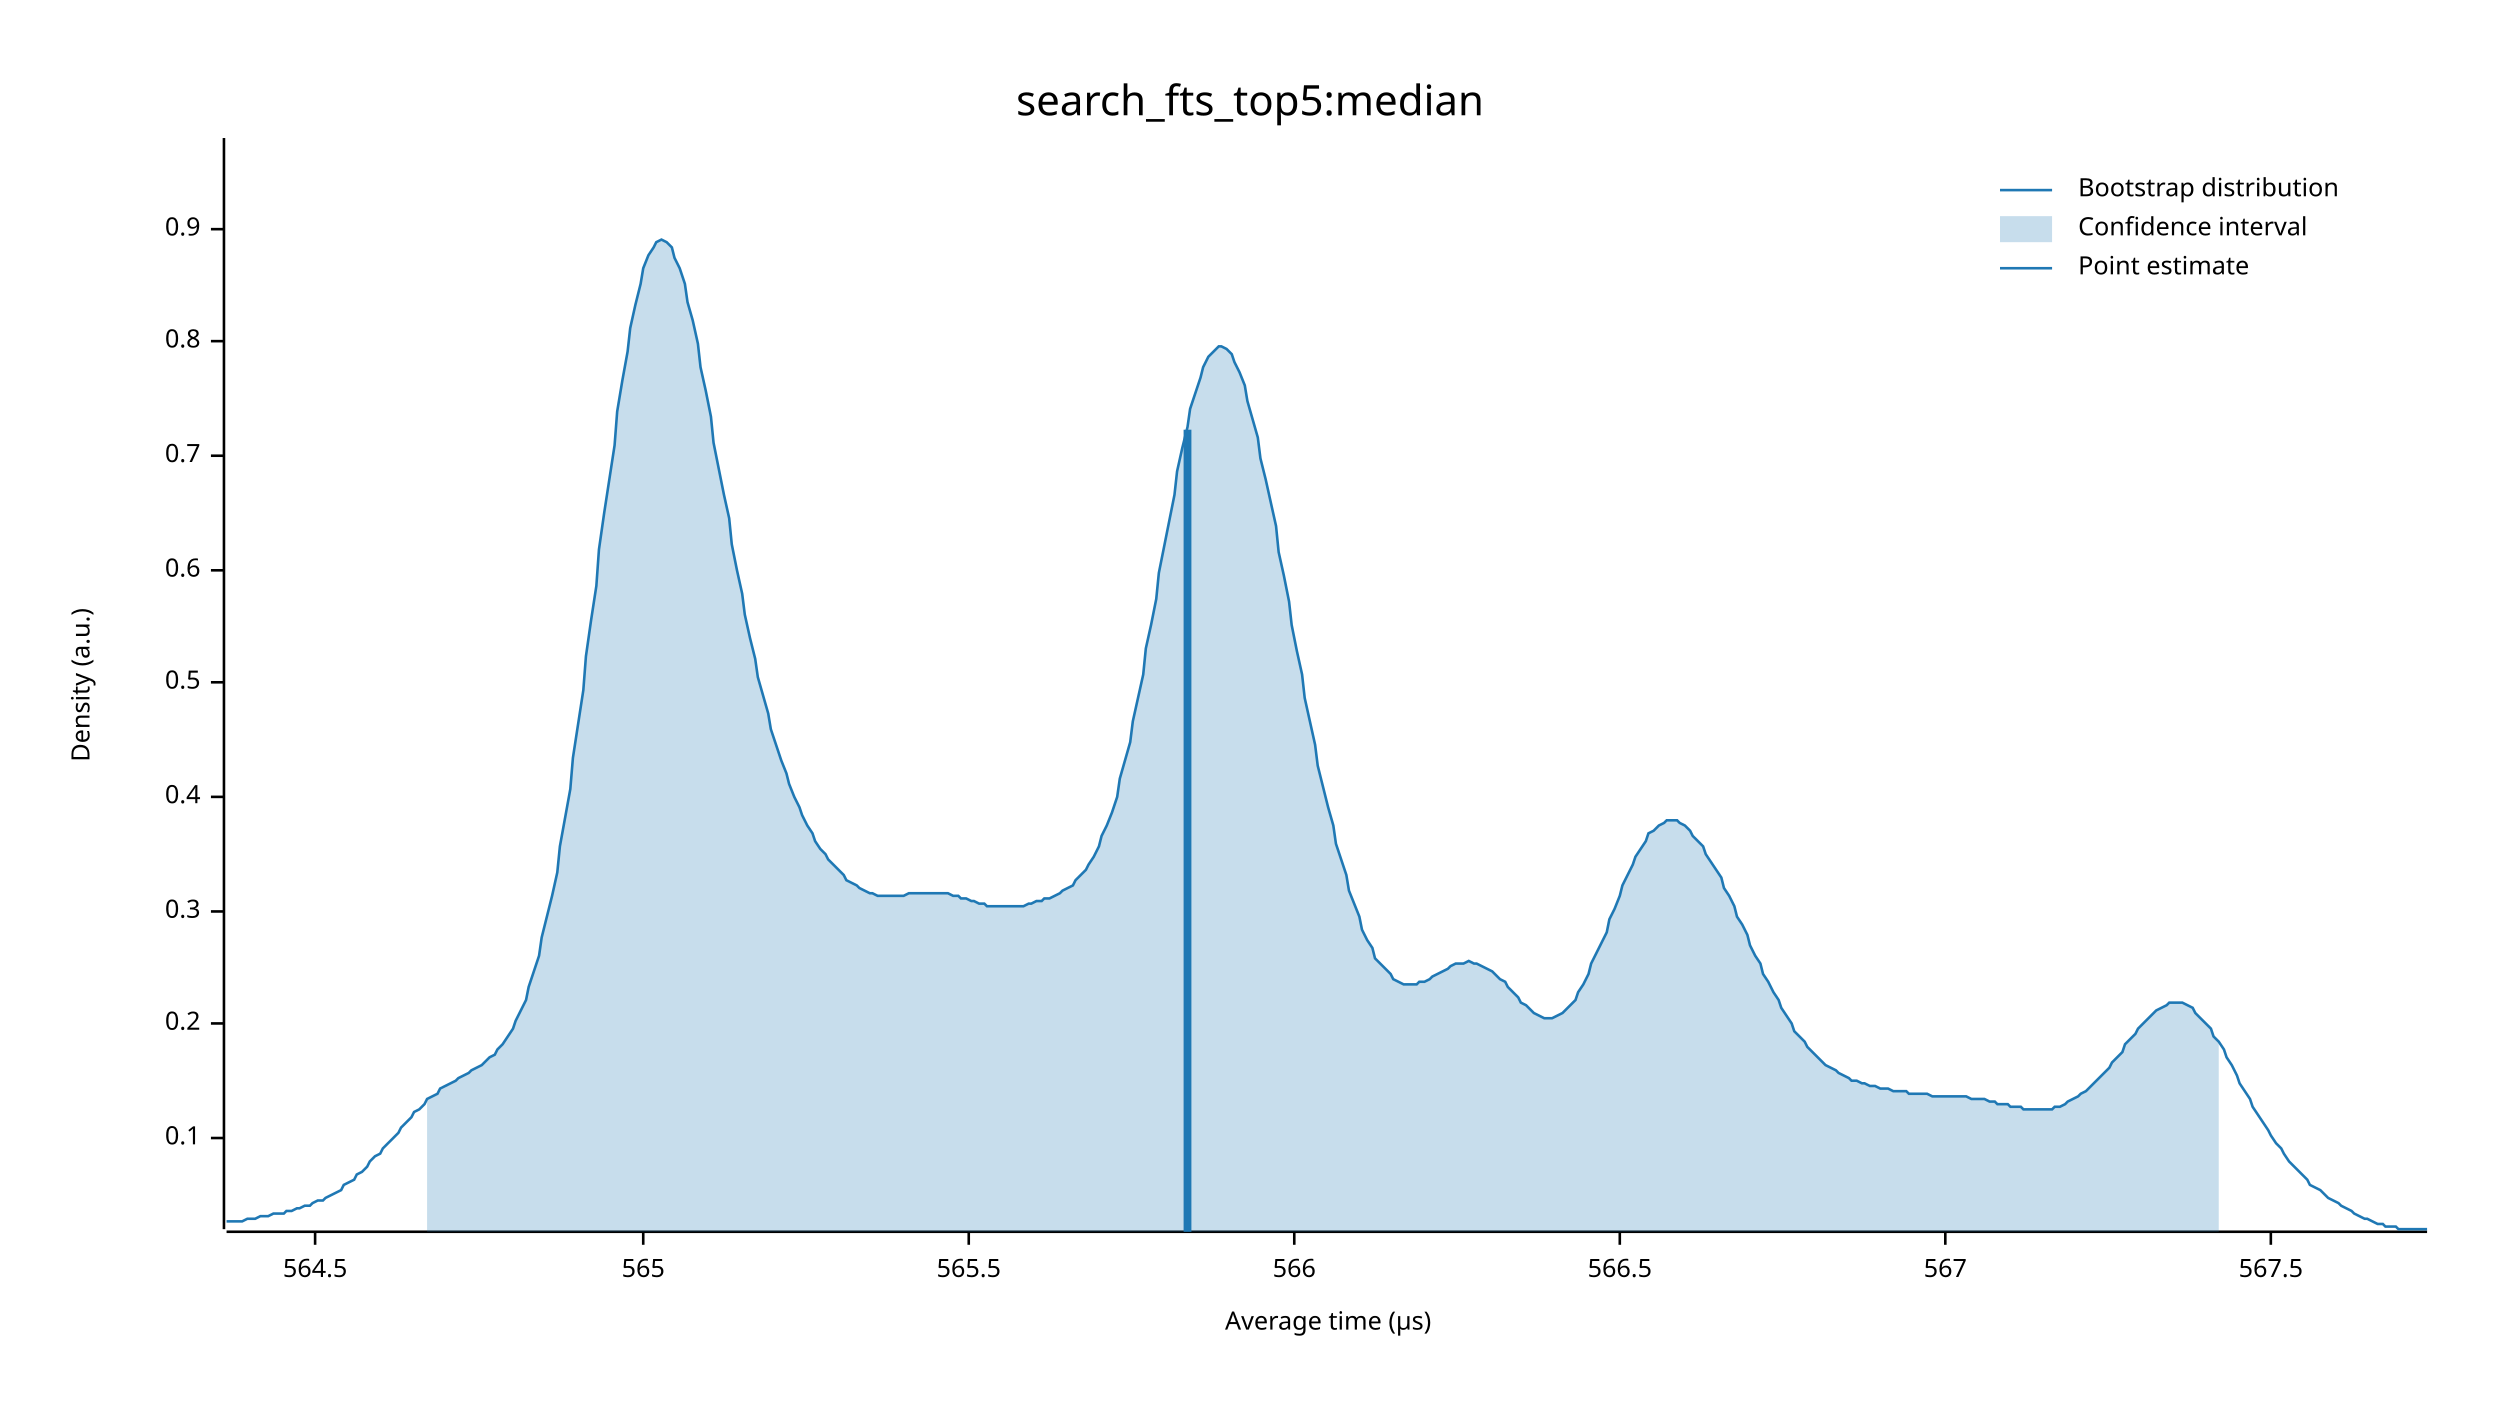
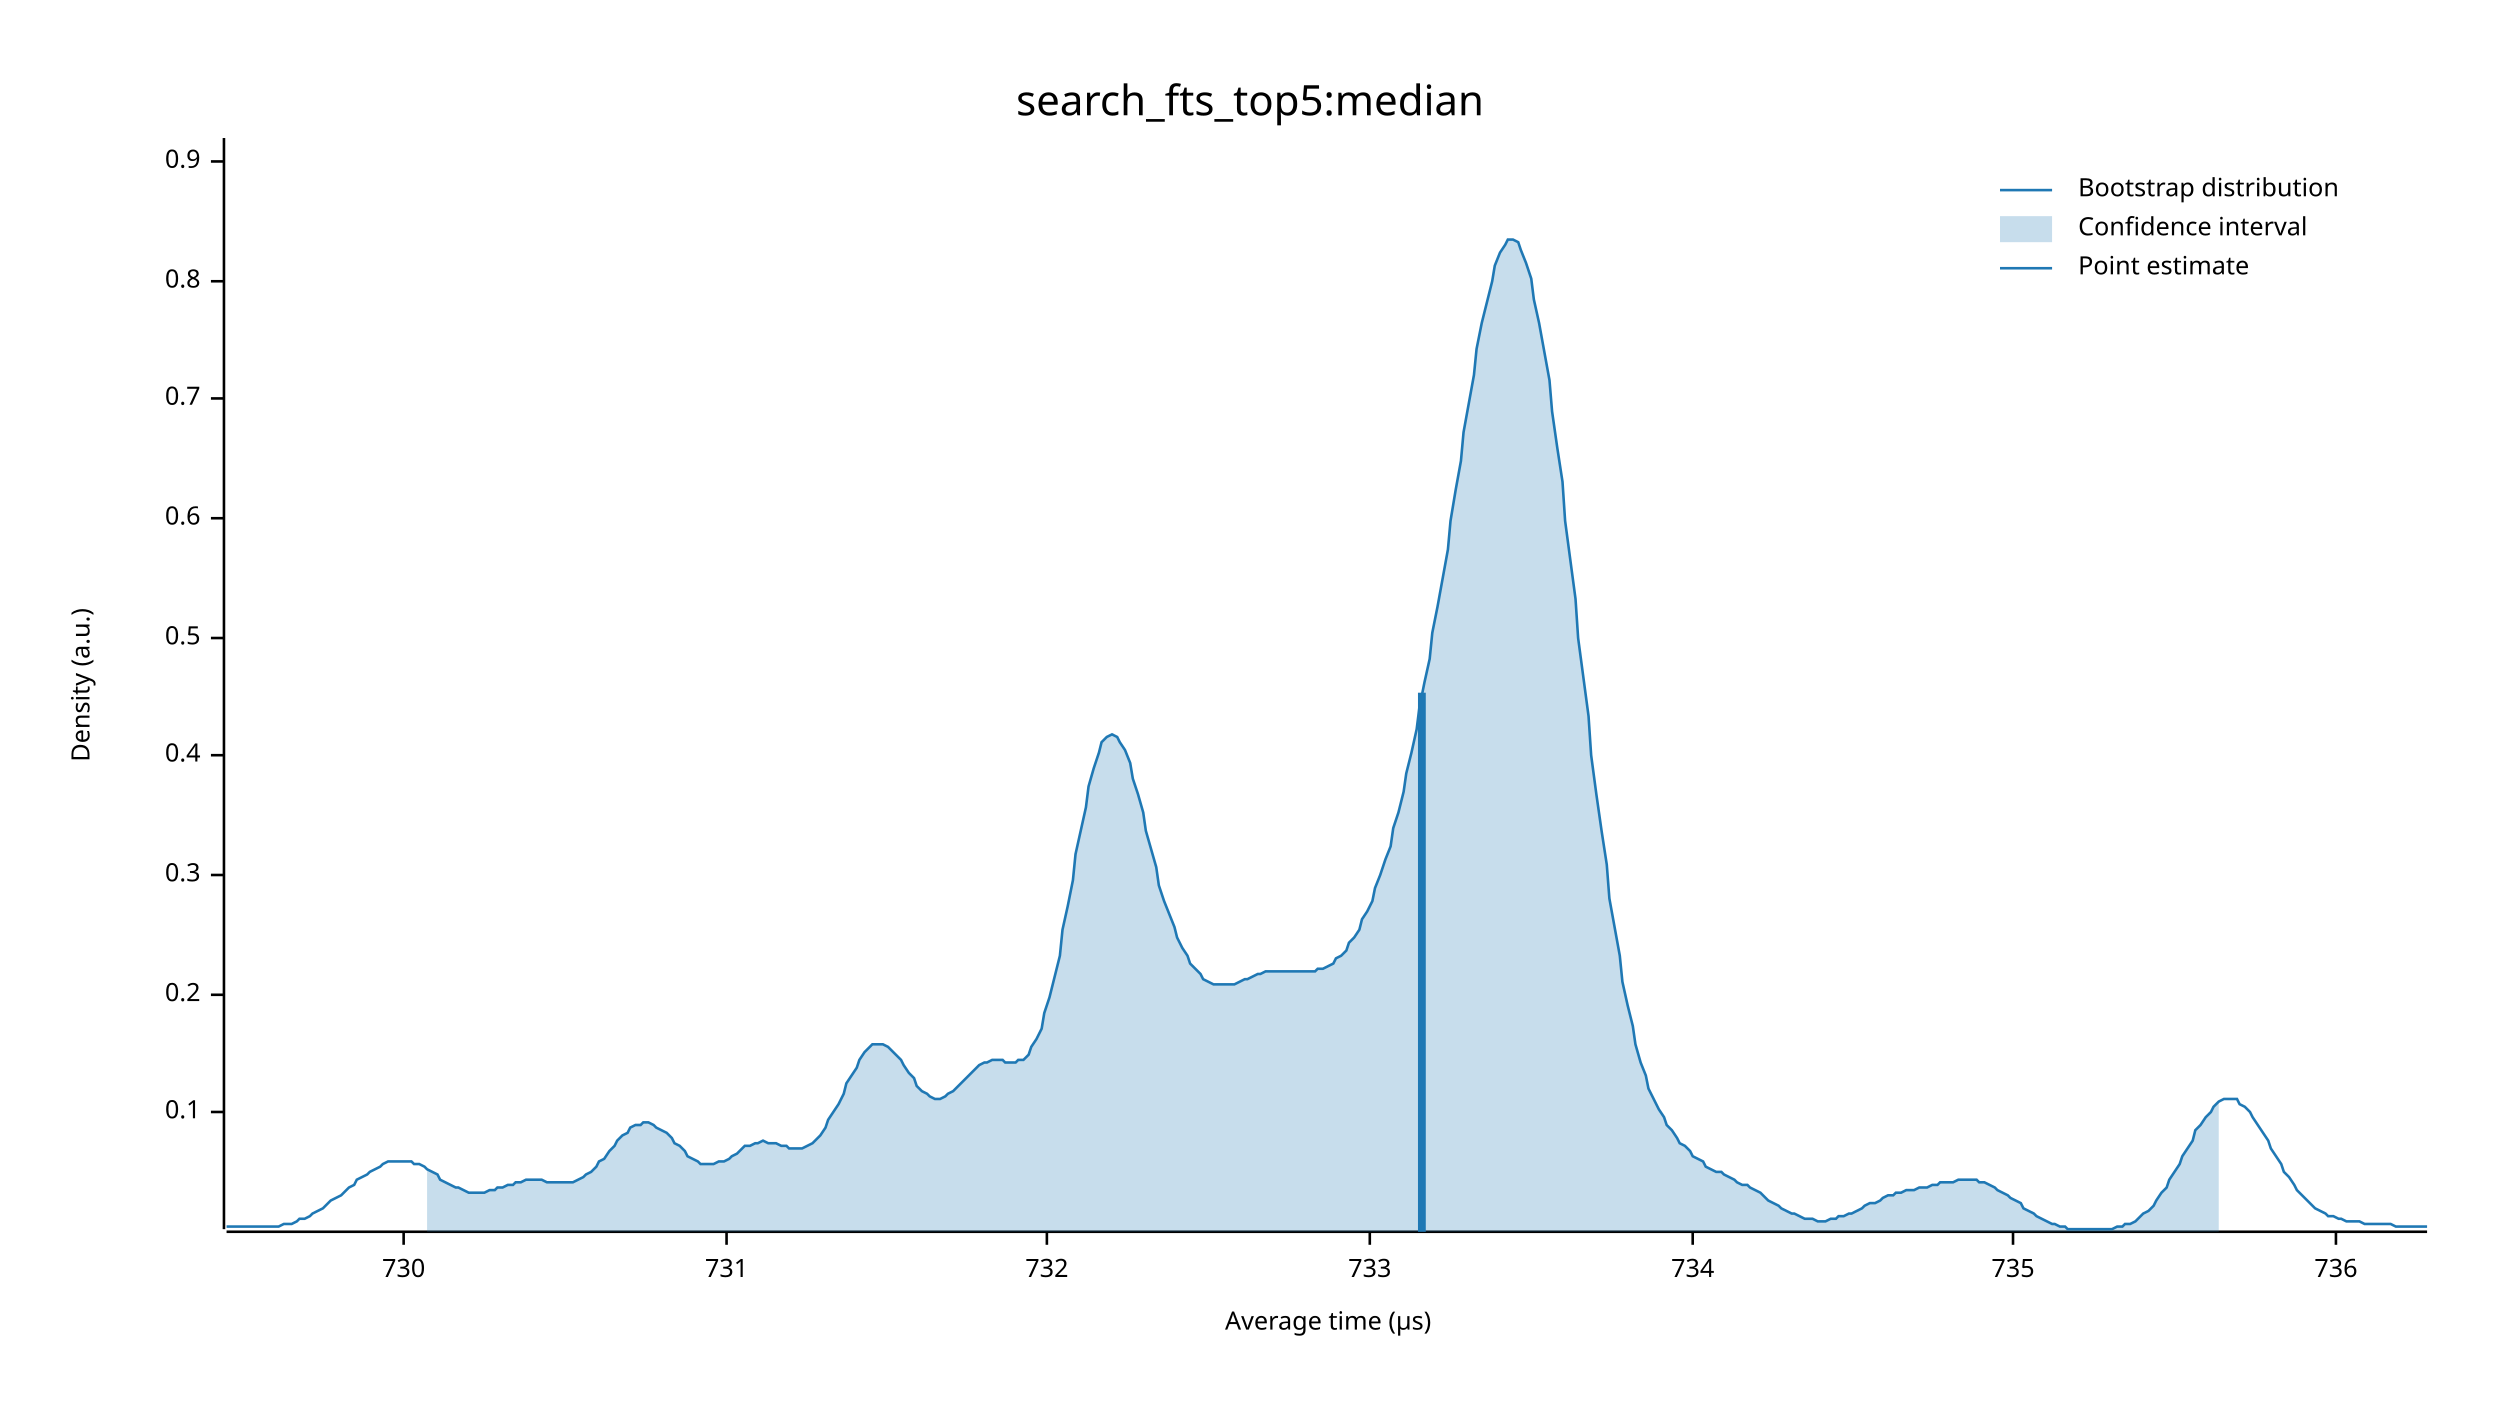
<svg xmlns="http://www.w3.org/2000/svg" width="960" height="540" viewBox="0 0 960 540">
  <text x="480" y="32" dy="0.76em" text-anchor="middle" font-family="sans-serif" font-size="16.129" opacity="1" fill="#000000">
search_fts_top5:median
</text>
  <text x="27" y="263" dy="0.76em" text-anchor="middle" font-family="sans-serif" font-size="9.677" opacity="1" fill="#000000" transform="rotate(270, 27, 263)">
Density (a.u.)
</text>
  <text x="510" y="513" dy="-0.5ex" text-anchor="middle" font-family="sans-serif" font-size="9.677" opacity="1" fill="#000000">
Average time (µs)
</text>
  <polyline fill="none" opacity="1" stroke="#000000" stroke-width="1" points="86,53 86,472 " />
-   <text x="77" y="437" dy="0.5ex" text-anchor="end" font-family="sans-serif" font-size="9.677" opacity="1" fill="#000000">
+   <text x="77" y="427" dy="0.5ex" text-anchor="end" font-family="sans-serif" font-size="9.677" opacity="1" fill="#000000">
0.1
</text>
-   <polyline fill="none" opacity="1" stroke="#000000" stroke-width="1" points="81,437 86,437 " />
-   <text x="77" y="393" dy="0.5ex" text-anchor="end" font-family="sans-serif" font-size="9.677" opacity="1" fill="#000000">
+   <polyline fill="none" opacity="1" stroke="#000000" stroke-width="1" points="81,427 86,427 " />
+   <text x="77" y="382" dy="0.5ex" text-anchor="end" font-family="sans-serif" font-size="9.677" opacity="1" fill="#000000">
0.2
</text>
-   <polyline fill="none" opacity="1" stroke="#000000" stroke-width="1" points="81,393 86,393 " />
-   <text x="77" y="350" dy="0.5ex" text-anchor="end" font-family="sans-serif" font-size="9.677" opacity="1" fill="#000000">
+   <polyline fill="none" opacity="1" stroke="#000000" stroke-width="1" points="81,382 86,382 " />
+   <text x="77" y="336" dy="0.5ex" text-anchor="end" font-family="sans-serif" font-size="9.677" opacity="1" fill="#000000">
0.3
</text>
-   <polyline fill="none" opacity="1" stroke="#000000" stroke-width="1" points="81,350 86,350 " />
-   <text x="77" y="306" dy="0.5ex" text-anchor="end" font-family="sans-serif" font-size="9.677" opacity="1" fill="#000000">
+   <polyline fill="none" opacity="1" stroke="#000000" stroke-width="1" points="81,336 86,336 " />
+   <text x="77" y="290" dy="0.5ex" text-anchor="end" font-family="sans-serif" font-size="9.677" opacity="1" fill="#000000">
0.4
</text>
-   <polyline fill="none" opacity="1" stroke="#000000" stroke-width="1" points="81,306 86,306 " />
-   <text x="77" y="262" dy="0.5ex" text-anchor="end" font-family="sans-serif" font-size="9.677" opacity="1" fill="#000000">
+   <polyline fill="none" opacity="1" stroke="#000000" stroke-width="1" points="81,290 86,290 " />
+   <text x="77" y="245" dy="0.5ex" text-anchor="end" font-family="sans-serif" font-size="9.677" opacity="1" fill="#000000">
0.5
</text>
-   <polyline fill="none" opacity="1" stroke="#000000" stroke-width="1" points="81,262 86,262 " />
-   <text x="77" y="219" dy="0.5ex" text-anchor="end" font-family="sans-serif" font-size="9.677" opacity="1" fill="#000000">
+   <polyline fill="none" opacity="1" stroke="#000000" stroke-width="1" points="81,245 86,245 " />
+   <text x="77" y="199" dy="0.5ex" text-anchor="end" font-family="sans-serif" font-size="9.677" opacity="1" fill="#000000">
0.6
</text>
-   <polyline fill="none" opacity="1" stroke="#000000" stroke-width="1" points="81,219 86,219 " />
-   <text x="77" y="175" dy="0.5ex" text-anchor="end" font-family="sans-serif" font-size="9.677" opacity="1" fill="#000000">
+   <polyline fill="none" opacity="1" stroke="#000000" stroke-width="1" points="81,199 86,199 " />
+   <text x="77" y="153" dy="0.5ex" text-anchor="end" font-family="sans-serif" font-size="9.677" opacity="1" fill="#000000">
0.7
</text>
-   <polyline fill="none" opacity="1" stroke="#000000" stroke-width="1" points="81,175 86,175 " />
-   <text x="77" y="131" dy="0.5ex" text-anchor="end" font-family="sans-serif" font-size="9.677" opacity="1" fill="#000000">
+   <polyline fill="none" opacity="1" stroke="#000000" stroke-width="1" points="81,153 86,153 " />
+   <text x="77" y="108" dy="0.5ex" text-anchor="end" font-family="sans-serif" font-size="9.677" opacity="1" fill="#000000">
0.8
</text>
-   <polyline fill="none" opacity="1" stroke="#000000" stroke-width="1" points="81,131 86,131 " />
-   <text x="77" y="88" dy="0.5ex" text-anchor="end" font-family="sans-serif" font-size="9.677" opacity="1" fill="#000000">
+   <polyline fill="none" opacity="1" stroke="#000000" stroke-width="1" points="81,108 86,108 " />
+   <text x="77" y="62" dy="0.5ex" text-anchor="end" font-family="sans-serif" font-size="9.677" opacity="1" fill="#000000">
0.9
</text>
-   <polyline fill="none" opacity="1" stroke="#000000" stroke-width="1" points="81,88 86,88 " />
+   <polyline fill="none" opacity="1" stroke="#000000" stroke-width="1" points="81,62 86,62 " />
  <polyline fill="none" opacity="1" stroke="#000000" stroke-width="1" points="87,473 932,473 " />
-   <text x="121" y="483" dy="0.76em" text-anchor="middle" font-family="sans-serif" font-size="9.677" opacity="1" fill="#000000">
- 564.5
+   <text x="155" y="483" dy="0.76em" text-anchor="middle" font-family="sans-serif" font-size="9.677" opacity="1" fill="#000000">
+ 730
</text>
-   <polyline fill="none" opacity="1" stroke="#000000" stroke-width="1" points="121,473 121,478 " />
-   <text x="247" y="483" dy="0.76em" text-anchor="middle" font-family="sans-serif" font-size="9.677" opacity="1" fill="#000000">
- 565
+   <polyline fill="none" opacity="1" stroke="#000000" stroke-width="1" points="155,473 155,478 " />
+   <text x="279" y="483" dy="0.76em" text-anchor="middle" font-family="sans-serif" font-size="9.677" opacity="1" fill="#000000">
+ 731
</text>
-   <polyline fill="none" opacity="1" stroke="#000000" stroke-width="1" points="247,473 247,478 " />
-   <text x="372" y="483" dy="0.76em" text-anchor="middle" font-family="sans-serif" font-size="9.677" opacity="1" fill="#000000">
- 565.5
+   <polyline fill="none" opacity="1" stroke="#000000" stroke-width="1" points="279,473 279,478 " />
+   <text x="402" y="483" dy="0.76em" text-anchor="middle" font-family="sans-serif" font-size="9.677" opacity="1" fill="#000000">
+ 732
</text>
-   <polyline fill="none" opacity="1" stroke="#000000" stroke-width="1" points="372,473 372,478 " />
-   <text x="497" y="483" dy="0.76em" text-anchor="middle" font-family="sans-serif" font-size="9.677" opacity="1" fill="#000000">
- 566
+   <polyline fill="none" opacity="1" stroke="#000000" stroke-width="1" points="402,473 402,478 " />
+   <text x="526" y="483" dy="0.76em" text-anchor="middle" font-family="sans-serif" font-size="9.677" opacity="1" fill="#000000">
+ 733
</text>
-   <polyline fill="none" opacity="1" stroke="#000000" stroke-width="1" points="497,473 497,478 " />
-   <text x="622" y="483" dy="0.76em" text-anchor="middle" font-family="sans-serif" font-size="9.677" opacity="1" fill="#000000">
- 566.5
+   <polyline fill="none" opacity="1" stroke="#000000" stroke-width="1" points="526,473 526,478 " />
+   <text x="650" y="483" dy="0.76em" text-anchor="middle" font-family="sans-serif" font-size="9.677" opacity="1" fill="#000000">
+ 734
</text>
-   <polyline fill="none" opacity="1" stroke="#000000" stroke-width="1" points="622,473 622,478 " />
-   <text x="747" y="483" dy="0.76em" text-anchor="middle" font-family="sans-serif" font-size="9.677" opacity="1" fill="#000000">
- 567
+   <polyline fill="none" opacity="1" stroke="#000000" stroke-width="1" points="650,473 650,478 " />
+   <text x="773" y="483" dy="0.76em" text-anchor="middle" font-family="sans-serif" font-size="9.677" opacity="1" fill="#000000">
+ 735
</text>
-   <polyline fill="none" opacity="1" stroke="#000000" stroke-width="1" points="747,473 747,478 " />
-   <text x="872" y="483" dy="0.76em" text-anchor="middle" font-family="sans-serif" font-size="9.677" opacity="1" fill="#000000">
- 567.5
+   <polyline fill="none" opacity="1" stroke="#000000" stroke-width="1" points="773,473 773,478 " />
+   <text x="897" y="483" dy="0.76em" text-anchor="middle" font-family="sans-serif" font-size="9.677" opacity="1" fill="#000000">
+ 736
</text>
-   <polyline fill="none" opacity="1" stroke="#000000" stroke-width="1" points="872,473 872,478 " />
-   <polyline fill="none" opacity="1" stroke="#1F78B4" stroke-width="1" points="87,469 88,469 90,469 92,469 93,469 95,468 97,468 98,468 100,467 102,467 103,467 105,466 107,466 109,466 110,465 112,465 114,464 115,464 117,463 119,463 120,462 122,461 124,461 125,460 127,459 129,458 131,457 132,455 134,454 136,453 137,451 139,450 141,448 142,446 144,444 146,443 147,441 149,439 151,437 153,435 154,433 156,431 158,429 159,427 161,426 163,424 164,422 166,421 168,420 169,418 171,417 173,416 175,415 176,414 178,413 180,412 181,411 183,410 185,409 186,408 188,406 190,405 191,403 193,401 195,398 197,395 198,392 200,388 202,384 203,379 205,373 207,367 208,360 210,352 212,344 214,335 215,325 217,314 219,303 220,291 222,278 224,265 225,252 227,238 229,225 230,211 232,197 234,184 236,171 237,158 239,146 241,135 242,126 244,117 246,109 247,103 249,98 251,95 252,93 254,92 256,93 258,95 259,99 261,103 263,109 264,116 266,123 268,132 269,141 271,150 273,160 274,170 276,180 278,190 280,199 281,209 283,219 285,228 286,236 288,245 290,253 291,260 293,267 295,274 296,280 298,286 300,292 302,297 303,301 305,306 307,310 308,313 310,317 312,320 313,323 315,326 317,328 318,330 320,332 322,334 324,336 325,338 327,339 329,340 330,341 332,342 334,343 335,343 337,344 339,344 341,344 342,344 344,344 346,344 347,344 349,343 351,343 352,343 354,343 356,343 357,343 359,343 361,343 363,343 364,343 366,344 368,344 369,345 371,345 373,346 374,346 376,347 378,347 379,348 381,348 383,348 385,348 386,348 388,348 390,348 391,348 393,348 395,347 396,347 398,346 400,346 401,345 403,345 405,344 407,343 408,342 410,341 412,340 413,338 415,336 417,334 418,332 420,329 422,325 423,321 425,317 427,312 429,306 430,299 432,292 434,285 435,277 437,268 439,259 440,249 442,240 444,230 445,220 447,210 449,200 451,190 452,181 454,172 456,164 457,157 459,151 461,145 462,141 464,137 466,135 468,133 469,133 471,134 473,136 474,139 476,143 478,148 479,154 481,161 483,168 484,176 486,184 488,193 490,202 491,212 493,221 495,231 496,240 498,250 500,259 501,268 503,277 505,286 506,294 508,302 510,310 512,317 513,324 515,330 517,336 518,342 520,347 522,352 523,357 525,361 527,364 528,368 530,370 532,372 534,374 535,376 537,377 539,378 540,378 542,378 544,378 545,377 547,377 549,376 550,375 552,374 554,373 556,372 557,371 559,370 561,370 562,370 564,369 566,370 567,370 569,371 571,372 573,373 574,374 576,376 578,377 579,379 581,381 583,383 584,385 586,386 588,388 589,389 591,390 593,391 595,391 596,391 598,390 600,389 601,388 603,386 605,384 606,381 608,378 610,374 611,370 613,366 615,362 617,358 618,353 620,349 622,344 623,340 625,336 627,332 628,329 630,326 632,323 633,320 635,319 637,317 639,316 640,315 642,315 644,315 645,316 647,317 649,319 650,321 652,323 654,325 655,328 657,331 659,334 661,337 662,341 664,344 666,348 667,352 669,355 671,359 672,363 674,367 676,370 677,374 679,377 681,381 683,384 684,387 686,390 688,393 689,396 691,398 693,400 694,402 696,404 698,406 700,408 701,409 703,410 705,411 706,412 708,413 710,414 711,415 713,415 715,416 716,416 718,417 720,417 722,418 723,418 725,418 727,419 728,419 730,419 732,419 733,420 735,420 737,420 738,420 740,420 742,421 744,421 745,421 747,421 749,421 750,421 752,421 754,421 755,421 757,422 759,422 760,422 762,422 764,423 766,423 767,424 769,424 771,424 772,425 774,425 776,425 777,426 779,426 781,426 782,426 784,426 786,426 788,426 789,425 791,425 793,424 794,423 796,422 798,421 799,420 801,419 803,417 804,416 806,414 808,412 810,410 811,408 813,406 815,404 816,401 818,399 820,397 821,395 823,393 825,391 827,389 828,388 830,387 832,386 833,385 835,385 837,385 838,385 840,386 842,387 843,389 845,391 847,393 849,395 850,398 852,400 854,403 855,406 857,409 859,413 860,416 862,419 864,422 865,425 867,428 869,431 871,434 872,436 874,439 876,441 877,443 879,446 881,448 882,449 884,451 886,453 887,455 889,456 891,457 893,459 894,460 896,461 898,462 899,463 901,464 903,465 904,466 906,467 908,468 909,468 911,469 913,470 915,470 916,471 918,471 920,471 921,472 923,472 925,472 926,472 928,472 930,472 932,472 " />
-   <polygon opacity="0.25" fill="#1F78B4" points="164,422 166,421 168,420 169,418 171,417 173,416 175,415 176,414 178,413 180,412 181,411 183,410 185,409 186,408 188,406 190,405 191,403 193,401 195,398 197,395 198,392 200,388 202,384 203,379 205,373 207,367 208,360 210,352 212,344 214,335 215,325 217,314 219,303 220,291 222,278 224,265 225,252 227,238 229,225 230,211 232,197 234,184 236,171 237,158 239,146 241,135 242,126 244,117 246,109 247,103 249,98 251,95 252,93 254,92 256,93 258,95 259,99 261,103 263,109 264,116 266,123 268,132 269,141 271,150 273,160 274,170 276,180 278,190 280,199 281,209 283,219 285,228 286,236 288,245 290,253 291,260 293,267 295,274 296,280 298,286 300,292 302,297 303,301 305,306 307,310 308,313 310,317 312,320 313,323 315,326 317,328 318,330 320,332 322,334 324,336 325,338 327,339 329,340 330,341 332,342 334,343 335,343 337,344 339,344 341,344 342,344 344,344 346,344 347,344 349,343 351,343 352,343 354,343 356,343 357,343 359,343 361,343 363,343 364,343 366,344 368,344 369,345 371,345 373,346 374,346 376,347 378,347 379,348 381,348 383,348 385,348 386,348 388,348 390,348 391,348 393,348 395,347 396,347 398,346 400,346 401,345 403,345 405,344 407,343 408,342 410,341 412,340 413,338 415,336 417,334 418,332 420,329 422,325 423,321 425,317 427,312 429,306 430,299 432,292 434,285 435,277 437,268 439,259 440,249 442,240 444,230 445,220 447,210 449,200 451,190 452,181 454,172 456,164 457,157 459,151 461,145 462,141 464,137 466,135 468,133 469,133 471,134 473,136 474,139 476,143 478,148 479,154 481,161 483,168 484,176 486,184 488,193 490,202 491,212 493,221 495,231 496,240 498,250 500,259 501,268 503,277 505,286 506,294 508,302 510,310 512,317 513,324 515,330 517,336 518,342 520,347 522,352 523,357 525,361 527,364 528,368 530,370 532,372 534,374 535,376 537,377 539,378 540,378 542,378 544,378 545,377 547,377 549,376 550,375 552,374 554,373 556,372 557,371 559,370 561,370 562,370 564,369 566,370 567,370 569,371 571,372 573,373 574,374 576,376 578,377 579,379 581,381 583,383 584,385 586,386 588,388 589,389 591,390 593,391 595,391 596,391 598,390 600,389 601,388 603,386 605,384 606,381 608,378 610,374 611,370 613,366 615,362 617,358 618,353 620,349 622,344 623,340 625,336 627,332 628,329 630,326 632,323 633,320 635,319 637,317 639,316 640,315 642,315 644,315 645,316 647,317 649,319 650,321 652,323 654,325 655,328 657,331 659,334 661,337 662,341 664,344 666,348 667,352 669,355 671,359 672,363 674,367 676,370 677,374 679,377 681,381 683,384 684,387 686,390 688,393 689,396 691,398 693,400 694,402 696,404 698,406 700,408 701,409 703,410 705,411 706,412 708,413 710,414 711,415 713,415 715,416 716,416 718,417 720,417 722,418 723,418 725,418 727,419 728,419 730,419 732,419 733,420 735,420 737,420 738,420 740,420 742,421 744,421 745,421 747,421 749,421 750,421 752,421 754,421 755,421 757,422 759,422 760,422 762,422 764,423 766,423 767,424 769,424 771,424 772,425 774,425 776,425 777,426 779,426 781,426 782,426 784,426 786,426 788,426 789,425 791,425 793,424 794,423 796,422 798,421 799,420 801,419 803,417 804,416 806,414 808,412 810,410 811,408 813,406 815,404 816,401 818,399 820,397 821,395 823,393 825,391 827,389 828,388 830,387 832,386 833,385 835,385 837,385 838,385 840,386 842,387 843,389 845,391 847,393 849,395 850,398 852,400 852,473 164,473 " />
-   <polyline fill="none" opacity="1" stroke="#1F78B4" stroke-width="3" points="456,473 456,165 " />
+   <polyline fill="none" opacity="1" stroke="#000000" stroke-width="1" points="897,473 897,478 " />
+   <polyline fill="none" opacity="1" stroke="#1F78B4" stroke-width="1" points="87,471 88,471 90,471 92,471 93,471 95,471 97,471 98,471 100,471 102,471 103,471 105,471 107,471 109,470 110,470 112,470 114,469 115,468 117,468 119,467 120,466 122,465 124,464 125,463 127,461 129,460 131,459 132,458 134,456 136,455 137,453 139,452 141,451 142,450 144,449 146,448 147,447 149,446 151,446 153,446 154,446 156,446 158,446 159,447 161,447 163,448 164,449 166,450 168,451 169,453 171,454 173,455 175,456 176,456 178,457 180,458 181,458 183,458 185,458 186,458 188,457 190,457 191,456 193,456 195,455 197,455 198,454 200,454 202,453 203,453 205,453 207,453 208,453 210,454 212,454 214,454 215,454 217,454 219,454 220,454 222,453 224,452 225,451 227,450 229,448 230,446 232,445 234,442 236,440 237,438 239,436 241,435 242,433 244,432 246,432 247,431 249,431 251,432 252,433 254,434 256,435 258,437 259,439 261,440 263,442 264,444 266,445 268,446 269,447 271,447 273,447 274,447 276,446 278,446 280,445 281,444 283,443 285,441 286,440 288,440 290,439 291,439 293,438 295,439 296,439 298,439 300,440 302,440 303,441 305,441 307,441 308,441 310,440 312,439 313,438 315,436 317,433 318,430 320,427 322,424 324,420 325,416 327,413 329,410 330,407 332,404 334,402 335,401 337,401 339,401 341,402 342,403 344,405 346,407 347,409 349,412 351,414 352,417 354,419 356,420 357,421 359,422 361,422 363,421 364,420 366,419 368,417 369,416 371,414 373,412 374,411 376,409 378,408 379,408 381,407 383,407 385,407 386,408 388,408 390,408 391,407 393,407 395,405 396,402 398,399 400,395 401,389 403,383 405,375 407,367 408,357 410,348 412,338 413,328 415,319 417,310 418,302 420,295 422,289 423,285 425,283 427,282 429,283 430,285 432,288 434,293 435,299 437,305 439,312 440,319 442,326 444,333 445,340 447,346 449,351 451,356 452,360 454,364 456,367 457,370 459,372 461,374 462,376 464,377 466,378 468,378 469,378 471,378 473,378 474,378 476,377 478,376 479,376 481,375 483,374 484,374 486,373 488,373 490,373 491,373 493,373 495,373 496,373 498,373 500,373 501,373 503,373 505,373 506,372 508,372 510,371 512,370 513,368 515,367 517,365 518,362 520,360 522,357 523,353 525,350 527,346 528,341 530,336 532,330 534,325 535,318 537,312 539,304 540,297 542,289 544,280 545,272 547,262 549,253 550,243 552,233 554,222 556,211 557,200 559,188 561,177 562,166 564,155 566,144 567,134 569,124 571,116 573,108 574,102 576,97 578,94 579,92 581,92 583,93 584,96 586,101 588,107 589,115 591,124 593,135 595,146 596,158 598,172 600,185 601,200 603,215 605,230 606,245 608,260 610,275 611,290 613,305 615,319 617,332 618,345 620,356 622,367 623,377 625,386 627,394 628,401 630,408 632,413 633,418 635,422 637,426 639,429 640,432 642,434 644,437 645,439 647,440 649,442 650,444 652,445 654,446 655,448 657,449 659,450 661,450 662,451 664,452 666,453 667,454 669,455 671,455 672,456 674,457 676,458 677,459 679,461 681,462 683,463 684,464 686,465 688,466 689,466 691,467 693,468 694,468 696,468 698,469 700,469 701,469 703,468 705,468 706,467 708,467 710,466 711,466 713,465 715,464 716,463 718,462 720,462 722,461 723,460 725,459 727,459 728,458 730,458 732,457 733,457 735,457 737,456 738,456 740,456 742,455 744,455 745,454 747,454 749,454 750,454 752,453 754,453 755,453 757,453 759,453 760,454 762,454 764,455 766,456 767,457 769,458 771,459 772,460 774,461 776,462 777,464 779,465 781,466 782,467 784,468 786,469 788,470 789,470 791,471 793,471 794,472 796,472 798,472 799,472 801,472 803,472 804,472 806,472 808,472 810,472 811,472 813,471 815,471 816,470 818,470 820,469 821,468 823,466 825,465 827,463 828,461 830,458 832,456 833,453 835,450 837,447 838,444 840,441 842,438 843,434 845,432 847,429 849,427 850,425 852,423 854,422 855,422 857,422 859,422 860,424 862,425 864,427 865,429 867,432 869,435 871,438 872,441 874,444 876,447 877,450 879,452 881,455 882,457 884,459 886,461 887,462 889,464 891,465 893,466 894,467 896,467 898,468 899,468 901,469 903,469 904,469 906,469 908,470 909,470 911,470 913,470 915,470 916,470 918,470 920,471 921,471 923,471 925,471 926,471 928,471 930,471 932,471 " />
+   <polygon opacity="0.25" fill="#1F78B4" points="164,449 166,450 168,451 169,453 171,454 173,455 175,456 176,456 178,457 180,458 181,458 183,458 185,458 186,458 188,457 190,457 191,456 193,456 195,455 197,455 198,454 200,454 202,453 203,453 205,453 207,453 208,453 210,454 212,454 214,454 215,454 217,454 219,454 220,454 222,453 224,452 225,451 227,450 229,448 230,446 232,445 234,442 236,440 237,438 239,436 241,435 242,433 244,432 246,432 247,431 249,431 251,432 252,433 254,434 256,435 258,437 259,439 261,440 263,442 264,444 266,445 268,446 269,447 271,447 273,447 274,447 276,446 278,446 280,445 281,444 283,443 285,441 286,440 288,440 290,439 291,439 293,438 295,439 296,439 298,439 300,440 302,440 303,441 305,441 307,441 308,441 310,440 312,439 313,438 315,436 317,433 318,430 320,427 322,424 324,420 325,416 327,413 329,410 330,407 332,404 334,402 335,401 337,401 339,401 341,402 342,403 344,405 346,407 347,409 349,412 351,414 352,417 354,419 356,420 357,421 359,422 361,422 363,421 364,420 366,419 368,417 369,416 371,414 373,412 374,411 376,409 378,408 379,408 381,407 383,407 385,407 386,408 388,408 390,408 391,407 393,407 395,405 396,402 398,399 400,395 401,389 403,383 405,375 407,367 408,357 410,348 412,338 413,328 415,319 417,310 418,302 420,295 422,289 423,285 425,283 427,282 429,283 430,285 432,288 434,293 435,299 437,305 439,312 440,319 442,326 444,333 445,340 447,346 449,351 451,356 452,360 454,364 456,367 457,370 459,372 461,374 462,376 464,377 466,378 468,378 469,378 471,378 473,378 474,378 476,377 478,376 479,376 481,375 483,374 484,374 486,373 488,373 490,373 491,373 493,373 495,373 496,373 498,373 500,373 501,373 503,373 505,373 506,372 508,372 510,371 512,370 513,368 515,367 517,365 518,362 520,360 522,357 523,353 525,350 527,346 528,341 530,336 532,330 534,325 535,318 537,312 539,304 540,297 542,289 544,280 545,272 547,262 549,253 550,243 552,233 554,222 556,211 557,200 559,188 561,177 562,166 564,155 566,144 567,134 569,124 571,116 573,108 574,102 576,97 578,94 579,92 581,92 583,93 584,96 586,101 588,107 589,115 591,124 593,135 595,146 596,158 598,172 600,185 601,200 603,215 605,230 606,245 608,260 610,275 611,290 613,305 615,319 617,332 618,345 620,356 622,367 623,377 625,386 627,394 628,401 630,408 632,413 633,418 635,422 637,426 639,429 640,432 642,434 644,437 645,439 647,440 649,442 650,444 652,445 654,446 655,448 657,449 659,450 661,450 662,451 664,452 666,453 667,454 669,455 671,455 672,456 674,457 676,458 677,459 679,461 681,462 683,463 684,464 686,465 688,466 689,466 691,467 693,468 694,468 696,468 698,469 700,469 701,469 703,468 705,468 706,467 708,467 710,466 711,466 713,465 715,464 716,463 718,462 720,462 722,461 723,460 725,459 727,459 728,458 730,458 732,457 733,457 735,457 737,456 738,456 740,456 742,455 744,455 745,454 747,454 749,454 750,454 752,453 754,453 755,453 757,453 759,453 760,454 762,454 764,455 766,456 767,457 769,458 771,459 772,460 774,461 776,462 777,464 779,465 781,466 782,467 784,468 786,469 788,470 789,470 791,471 793,471 794,472 796,472 798,472 799,472 801,472 803,472 804,472 806,472 808,472 810,472 811,472 813,471 815,471 816,470 818,470 820,469 821,468 823,466 825,465 827,463 828,461 830,458 832,456 833,453 835,450 837,447 838,444 840,441 842,438 843,434 845,432 847,429 849,427 850,425 852,423 852,473 164,473 " />
+   <polyline fill="none" opacity="1" stroke="#1F78B4" stroke-width="3" points="546,473 546,266 " />
  <text x="798" y="68" dy="0.76em" text-anchor="start" font-family="sans-serif" font-size="9.677" opacity="1" fill="#000000">
Bootstrap distribution
</text>
  <text x="798" y="83" dy="0.76em" text-anchor="start" font-family="sans-serif" font-size="9.677" opacity="1" fill="#000000">
Confidence interval
</text>
  <text x="798" y="98" dy="0.76em" text-anchor="start" font-family="sans-serif" font-size="9.677" opacity="1" fill="#000000">
Point estimate
</text>
  <polyline fill="none" opacity="1" stroke="#1F78B4" stroke-width="1" points="768,73 788,73 " />
  <rect x="768" y="83" width="20" height="10" opacity="0.25" fill="#1F78B4" stroke="none" />
  <polyline fill="none" opacity="1" stroke="#1F78B4" stroke-width="1" points="768,103 788,103 " />
</svg>
